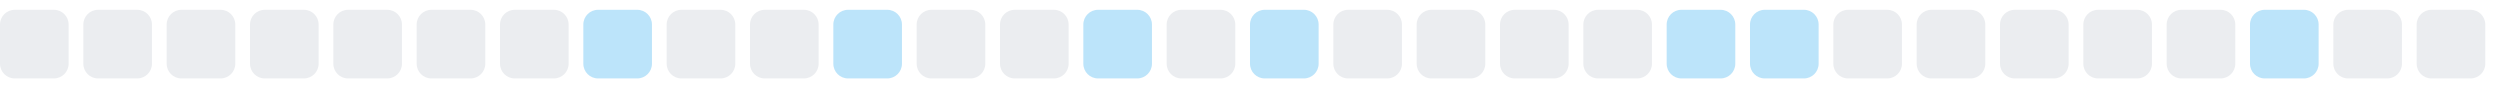
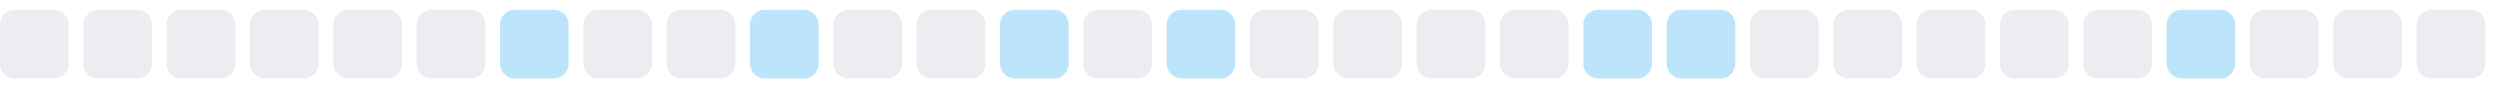
<svg xmlns="http://www.w3.org/2000/svg" width="255" height="9">
  <style>
        .level0 { fill: #ebedf0; }
        .level1 { fill: #bce4fa; }
        .level2 { fill: #75c7f7; }
        .level3 { fill: #30a9f2; }
        .level4 { fill: #008ee6; }
        @media (prefers-color-scheme: dark) {
          .level0 { fill: #161b22; }
          .level1 { fill: #0b3b5c; }
          .level2 { fill: #0a6299; }
          .level3 { fill: #008ee6; }
          .level4 { fill: #5bc4ff; }
        }
      </style>
  <rect x="0.0" y="1" width="7" height="7" rx="1.5" ry="1.5" class="level0" />
  <rect x="8.5" y="1" width="7" height="7" rx="1.5" ry="1.5" class="level0" />
  <rect x="17.0" y="1" width="7" height="7" rx="1.5" ry="1.5" class="level0" />
  <rect x="25.5" y="1" width="7" height="7" rx="1.5" ry="1.5" class="level0" />
  <rect x="34.0" y="1" width="7" height="7" rx="1.5" ry="1.5" class="level0" />
  <rect x="42.5" y="1" width="7" height="7" rx="1.5" ry="1.5" class="level0" />
-   <rect x="51.0" y="1" width="7" height="7" rx="1.5" ry="1.5" class="level0" />
-   <rect x="59.5" y="1" width="7" height="7" rx="1.5" ry="1.5" class="level1" />
+   <rect x="51.0" y="1" width="7" height="7" rx="1.5" ry="1.5" class="level1" />
+   <rect x="59.5" y="1" width="7" height="7" rx="1.5" ry="1.5" class="level0" />
  <rect x="68.0" y="1" width="7" height="7" rx="1.5" ry="1.5" class="level0" />
-   <rect x="76.5" y="1" width="7" height="7" rx="1.5" ry="1.5" class="level0" />
-   <rect x="85.0" y="1" width="7" height="7" rx="1.5" ry="1.5" class="level1" />
+   <rect x="76.5" y="1" width="7" height="7" rx="1.5" ry="1.5" class="level1" />
+   <rect x="85.0" y="1" width="7" height="7" rx="1.5" ry="1.5" class="level0" />
  <rect x="93.5" y="1" width="7" height="7" rx="1.5" ry="1.5" class="level0" />
-   <rect x="102.0" y="1" width="7" height="7" rx="1.5" ry="1.5" class="level0" />
-   <rect x="110.5" y="1" width="7" height="7" rx="1.5" ry="1.5" class="level1" />
-   <rect x="119.0" y="1" width="7" height="7" rx="1.5" ry="1.5" class="level0" />
-   <rect x="127.5" y="1" width="7" height="7" rx="1.5" ry="1.5" class="level1" />
+   <rect x="102.0" y="1" width="7" height="7" rx="1.5" ry="1.5" class="level1" />
+   <rect x="110.5" y="1" width="7" height="7" rx="1.5" ry="1.5" class="level0" />
+   <rect x="119.0" y="1" width="7" height="7" rx="1.5" ry="1.5" class="level1" />
+   <rect x="127.5" y="1" width="7" height="7" rx="1.5" ry="1.5" class="level0" />
  <rect x="136.0" y="1" width="7" height="7" rx="1.5" ry="1.5" class="level0" />
  <rect x="144.5" y="1" width="7" height="7" rx="1.5" ry="1.5" class="level0" />
  <rect x="153.0" y="1" width="7" height="7" rx="1.5" ry="1.5" class="level0" />
-   <rect x="161.5" y="1" width="7" height="7" rx="1.5" ry="1.5" class="level0" />
+   <rect x="161.5" y="1" width="7" height="7" rx="1.5" ry="1.5" class="level1" />
  <rect x="170.0" y="1" width="7" height="7" rx="1.5" ry="1.5" class="level1" />
-   <rect x="178.5" y="1" width="7" height="7" rx="1.5" ry="1.5" class="level1" />
+   <rect x="178.5" y="1" width="7" height="7" rx="1.5" ry="1.5" class="level0" />
  <rect x="187.0" y="1" width="7" height="7" rx="1.5" ry="1.5" class="level0" />
  <rect x="195.5" y="1" width="7" height="7" rx="1.5" ry="1.5" class="level0" />
  <rect x="204.0" y="1" width="7" height="7" rx="1.5" ry="1.5" class="level0" />
  <rect x="212.5" y="1" width="7" height="7" rx="1.5" ry="1.5" class="level0" />
-   <rect x="221.0" y="1" width="7" height="7" rx="1.5" ry="1.5" class="level0" />
-   <rect x="229.5" y="1" width="7" height="7" rx="1.5" ry="1.5" class="level1" />
+   <rect x="221.0" y="1" width="7" height="7" rx="1.5" ry="1.5" class="level1" />
+   <rect x="229.5" y="1" width="7" height="7" rx="1.5" ry="1.5" class="level0" />
  <rect x="238.0" y="1" width="7" height="7" rx="1.5" ry="1.5" class="level0" />
  <rect x="246.5" y="1" width="7" height="7" rx="1.5" ry="1.5" class="level0" />
</svg>
